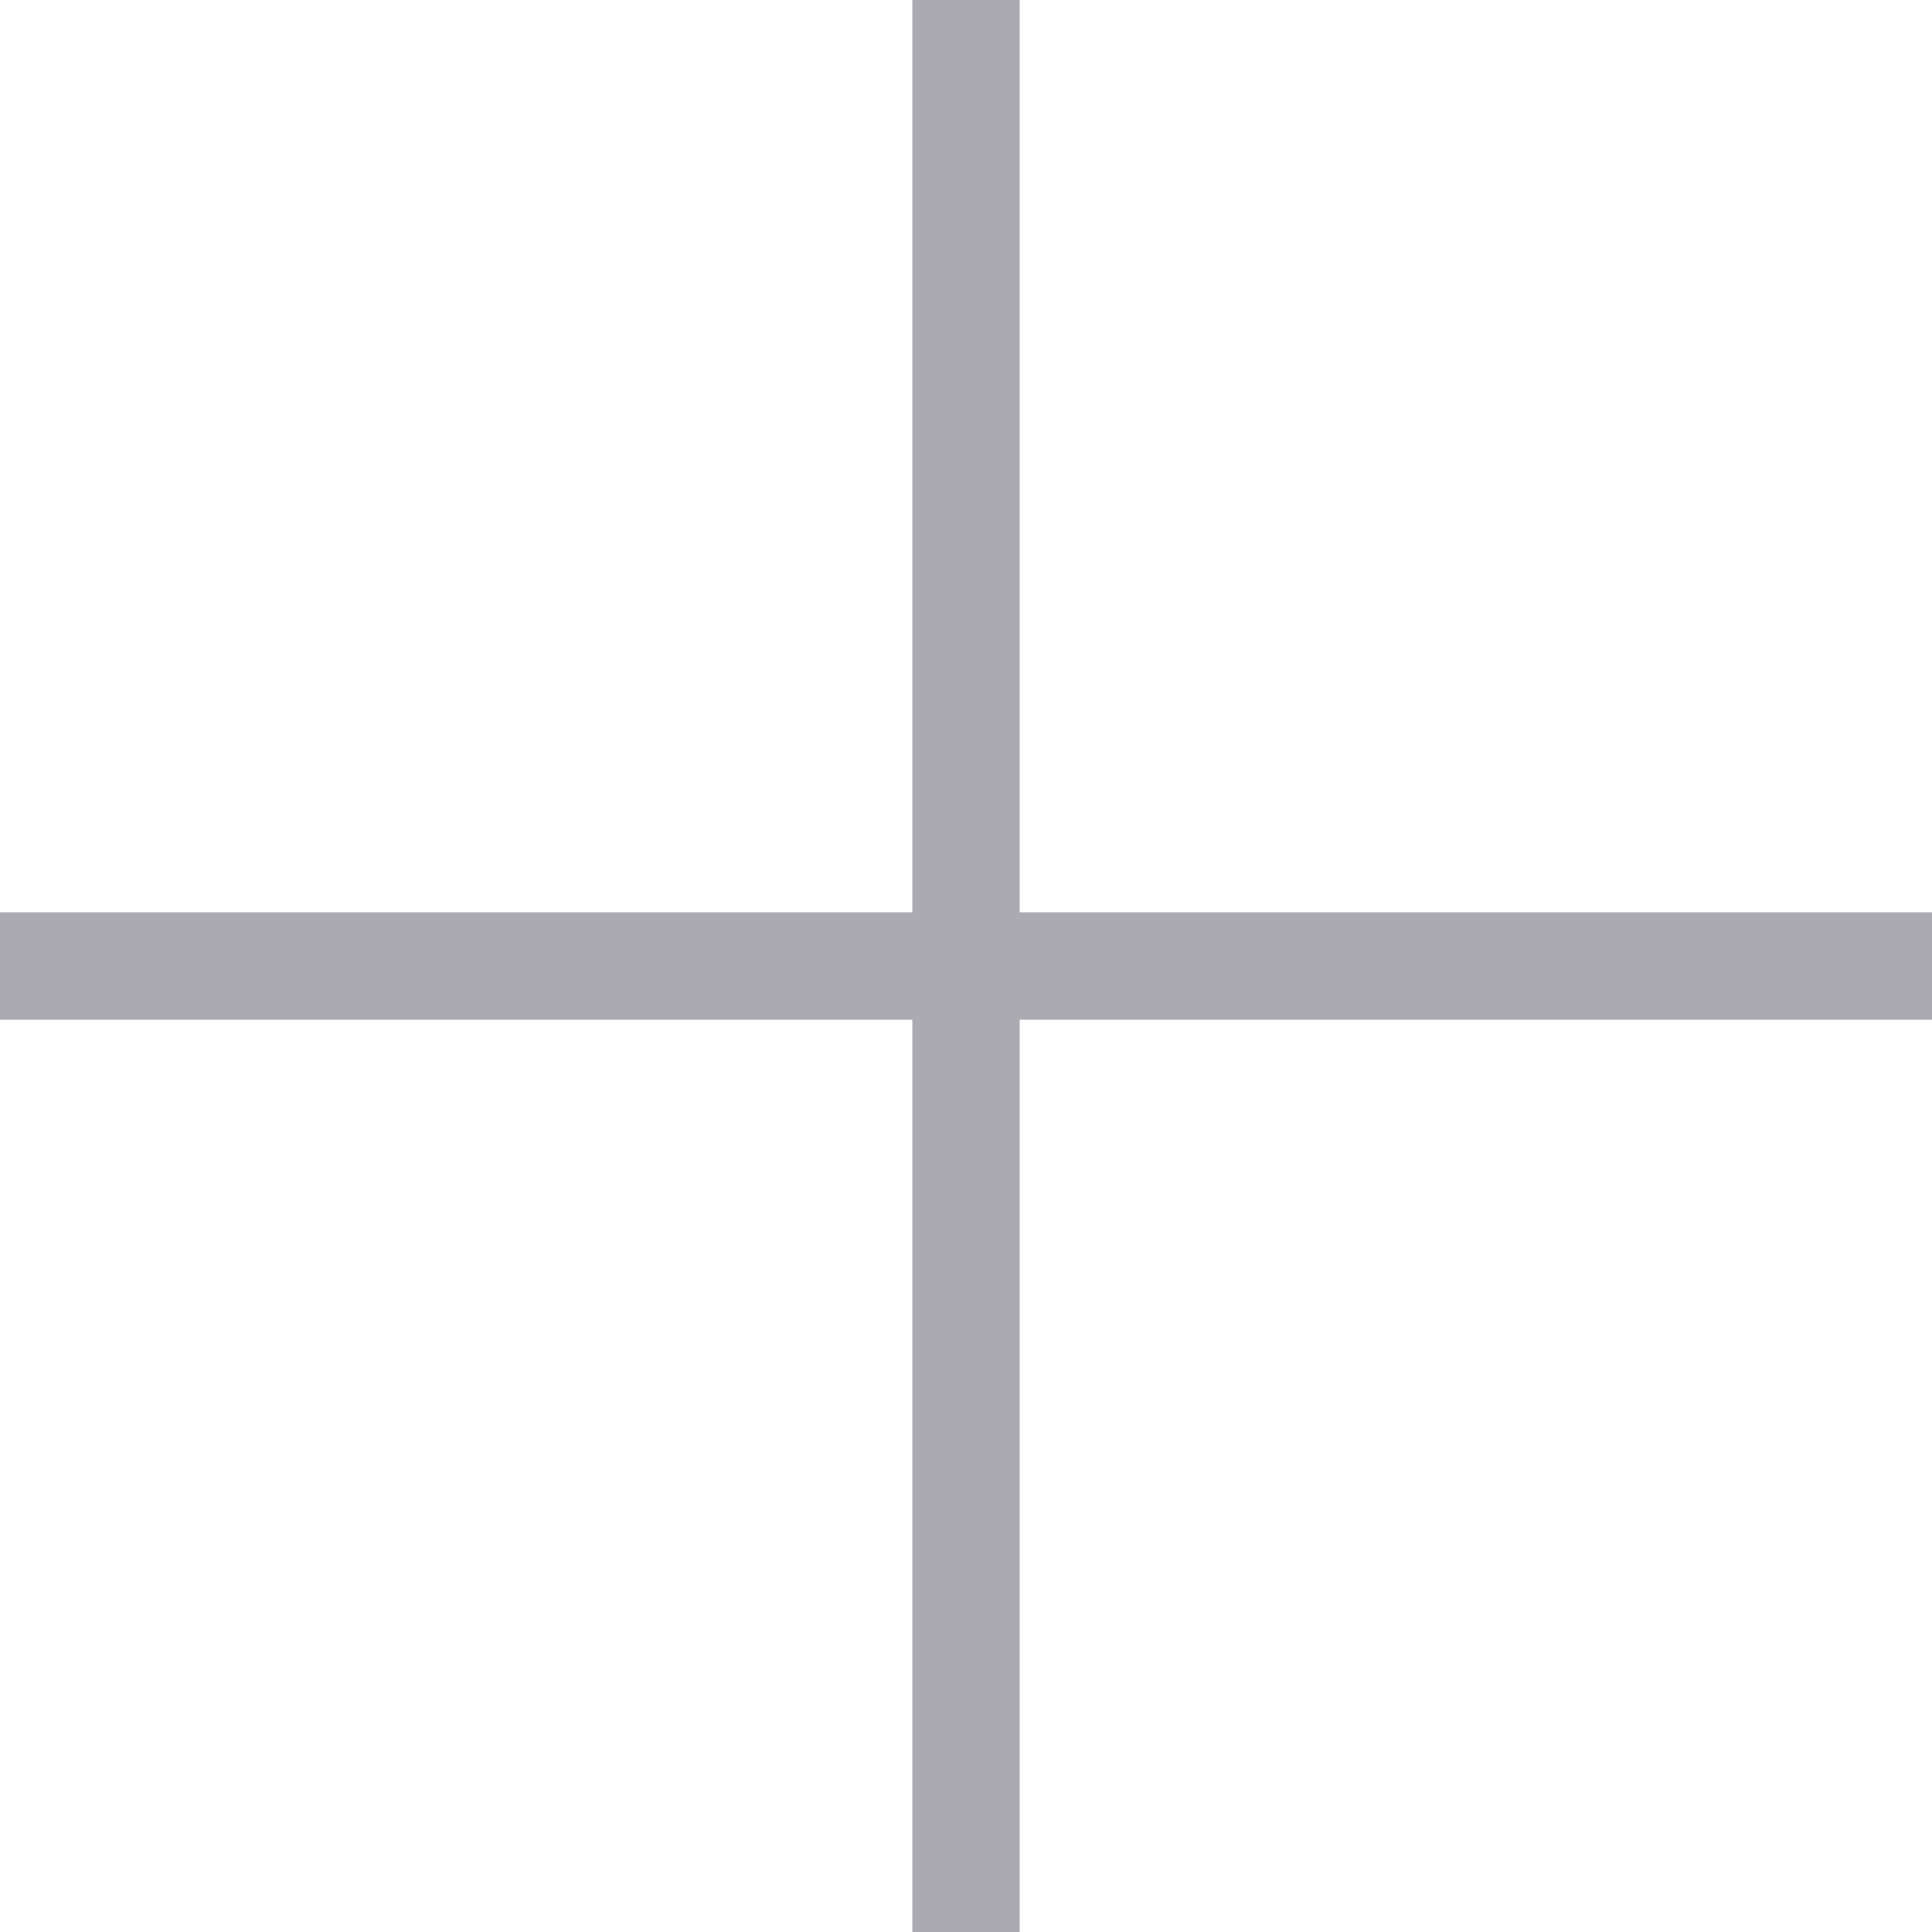
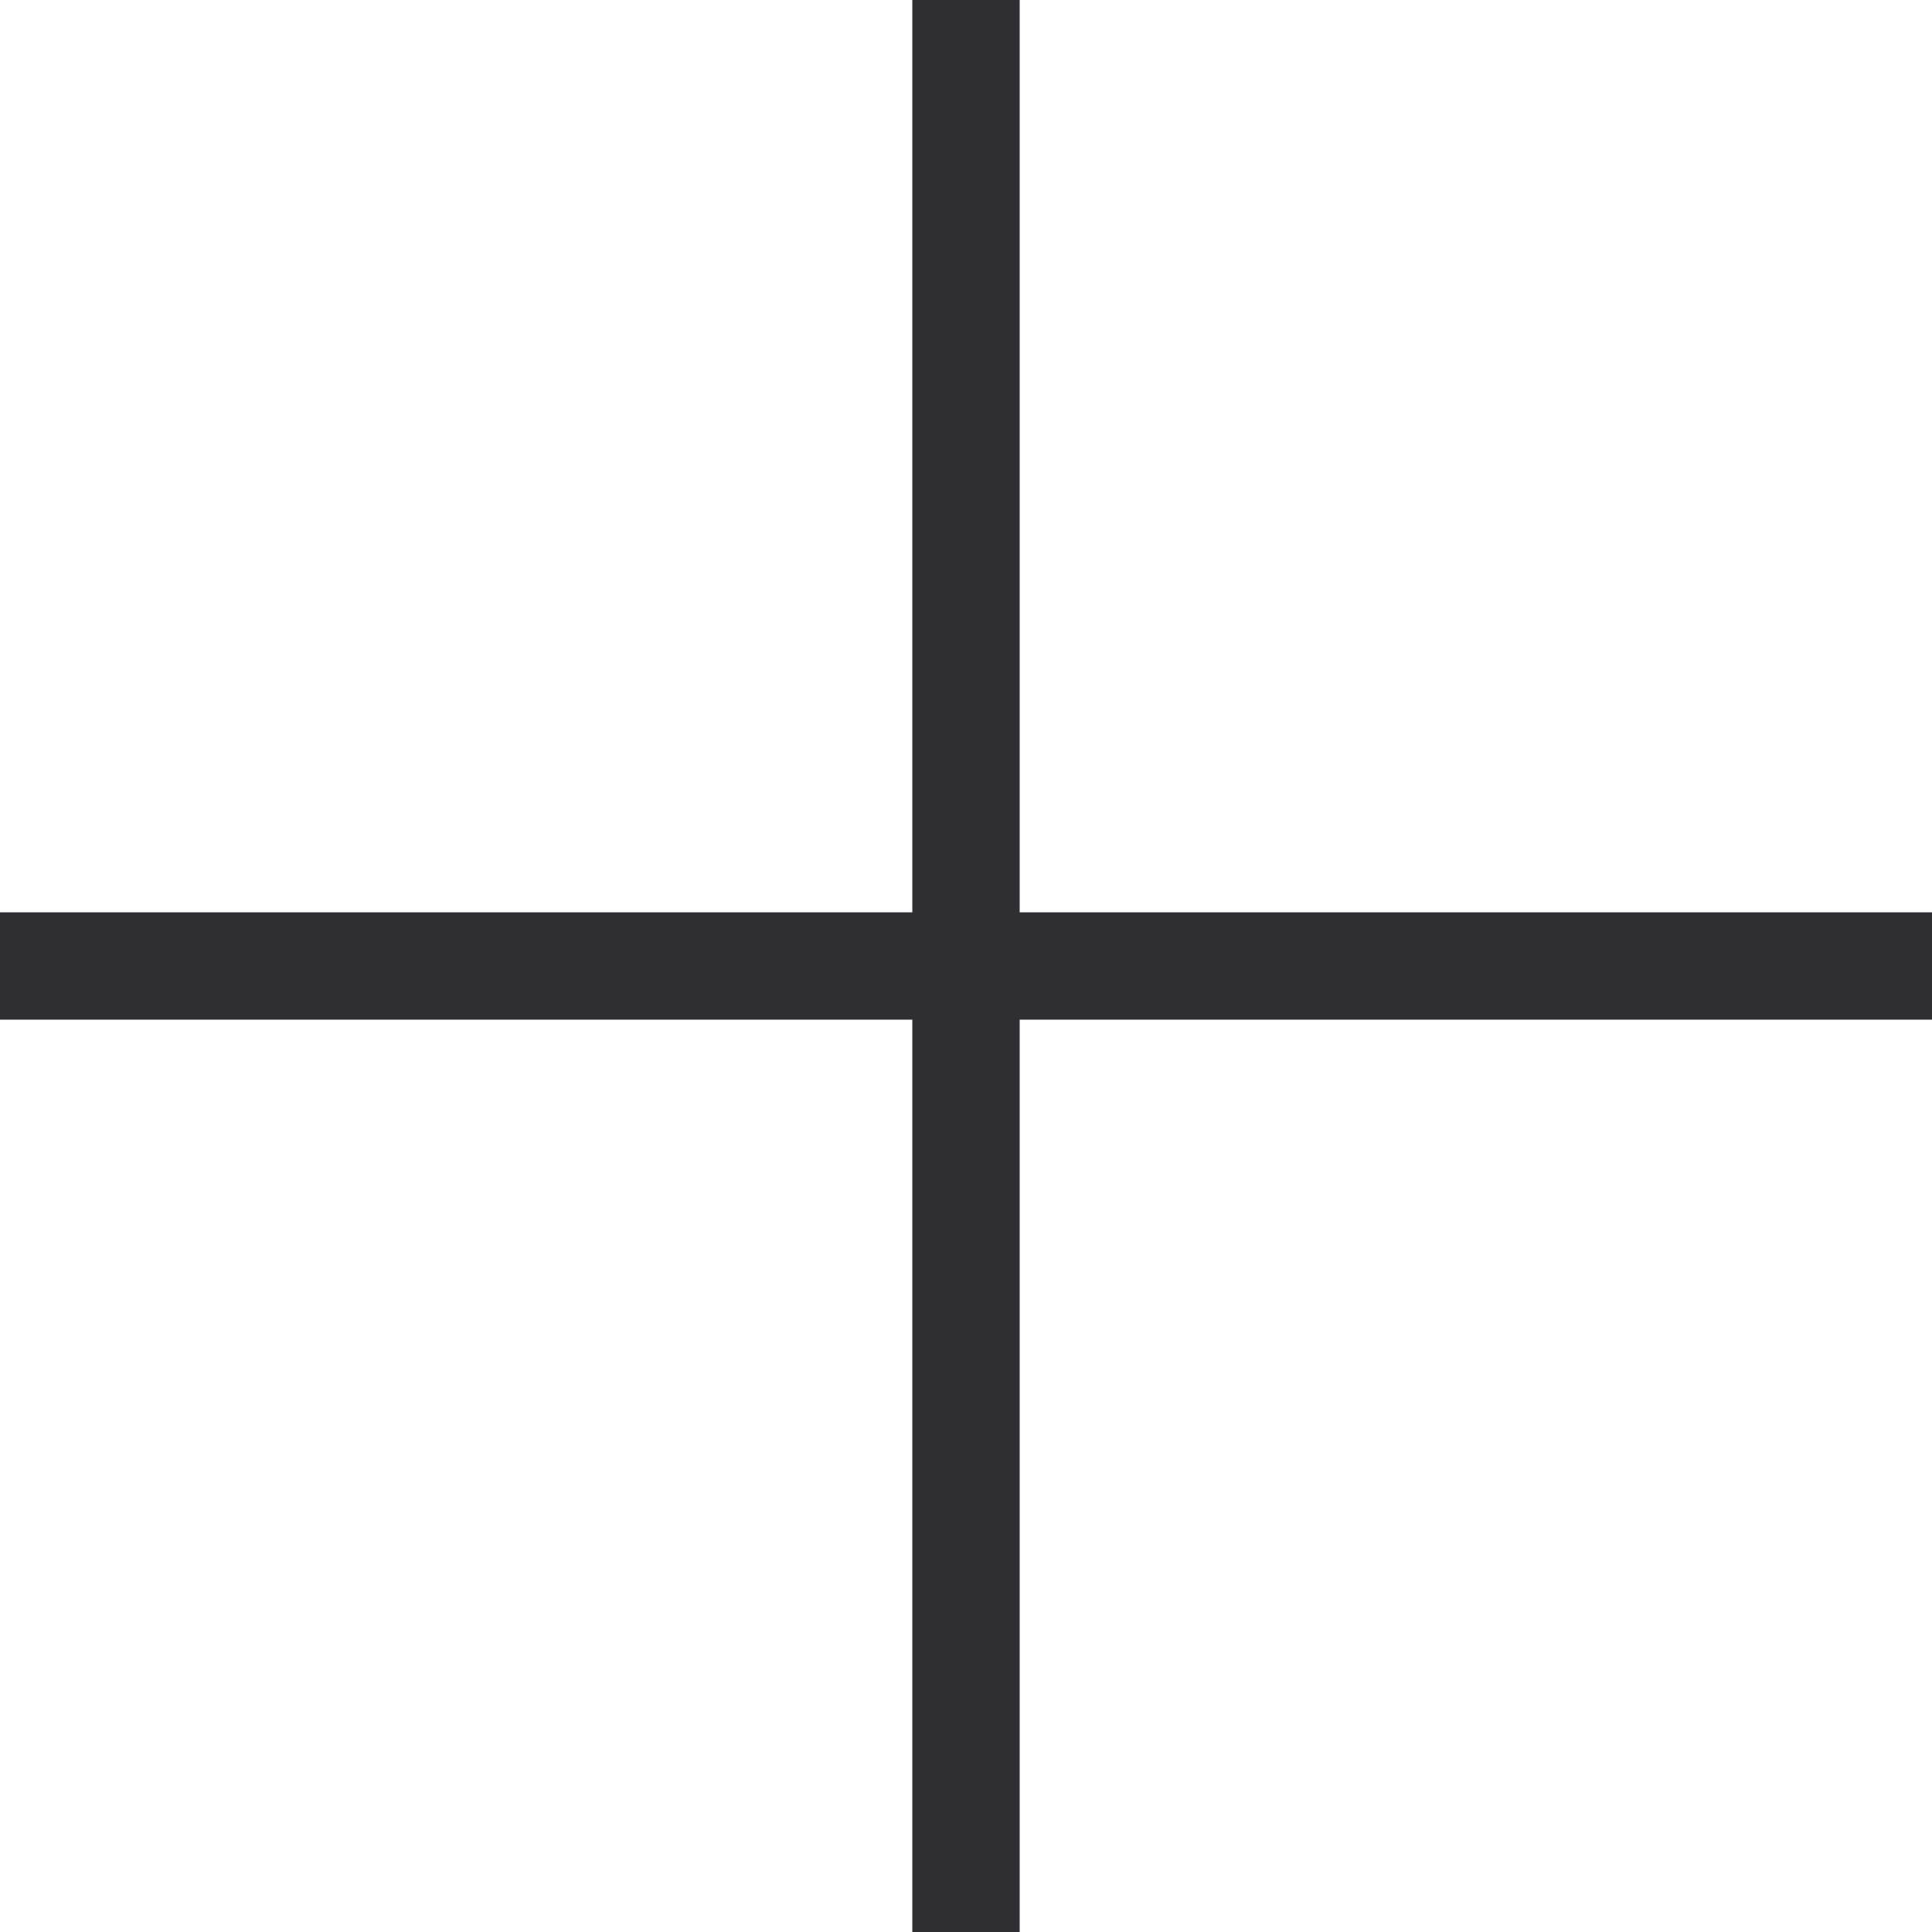
<svg xmlns="http://www.w3.org/2000/svg" width="18" height="18" viewBox="0 0 18 18" fill="none">
-   <path d="M9 0V18" stroke="#AAAAB0" />
-   <path d="M18 9L-4.47035e-07 9" stroke="#AAAAB0" />
+   <path d="M9 0V18" stroke="#2F2F33" />
+   <path d="M18 9L-4.47035e-07 9" stroke="#2F2F33" />
</svg>
